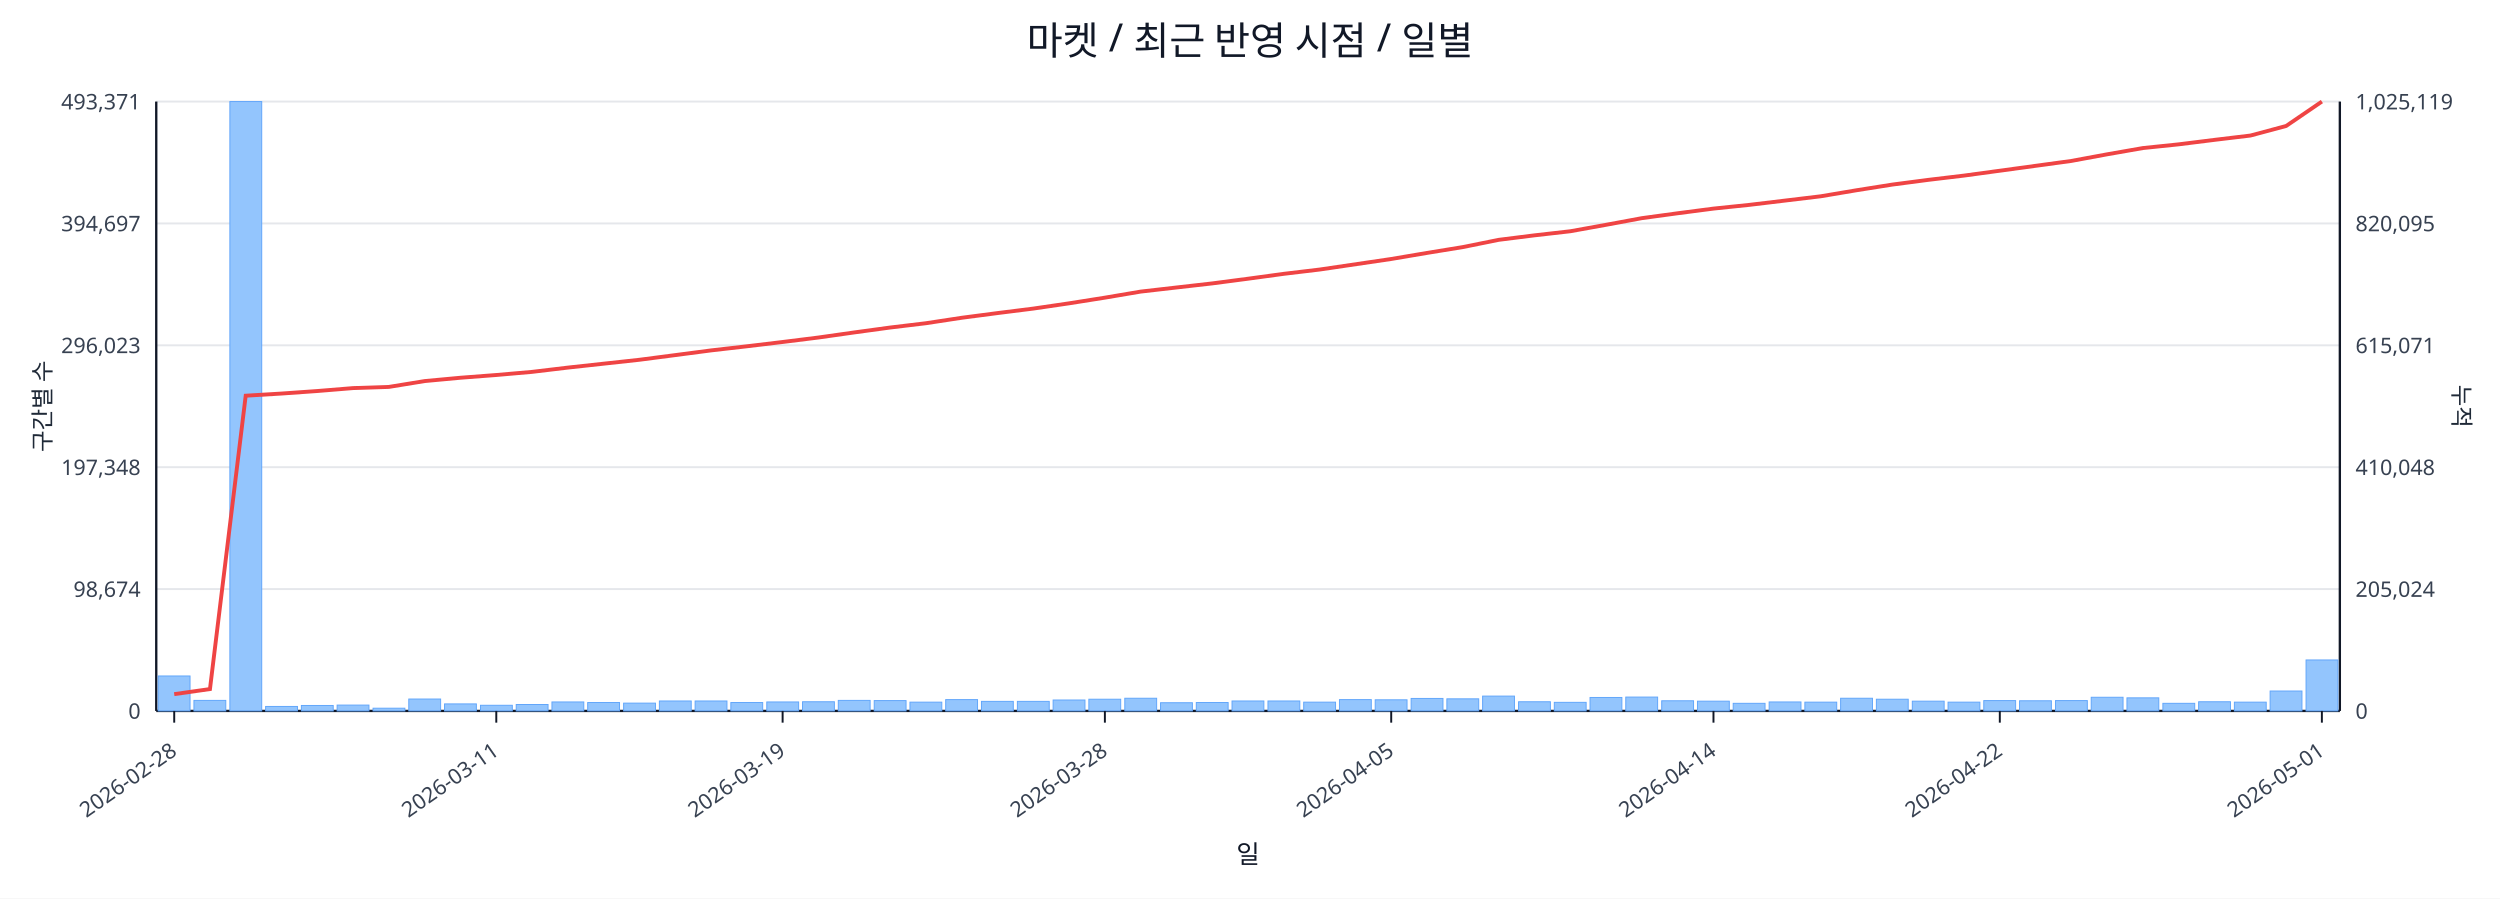
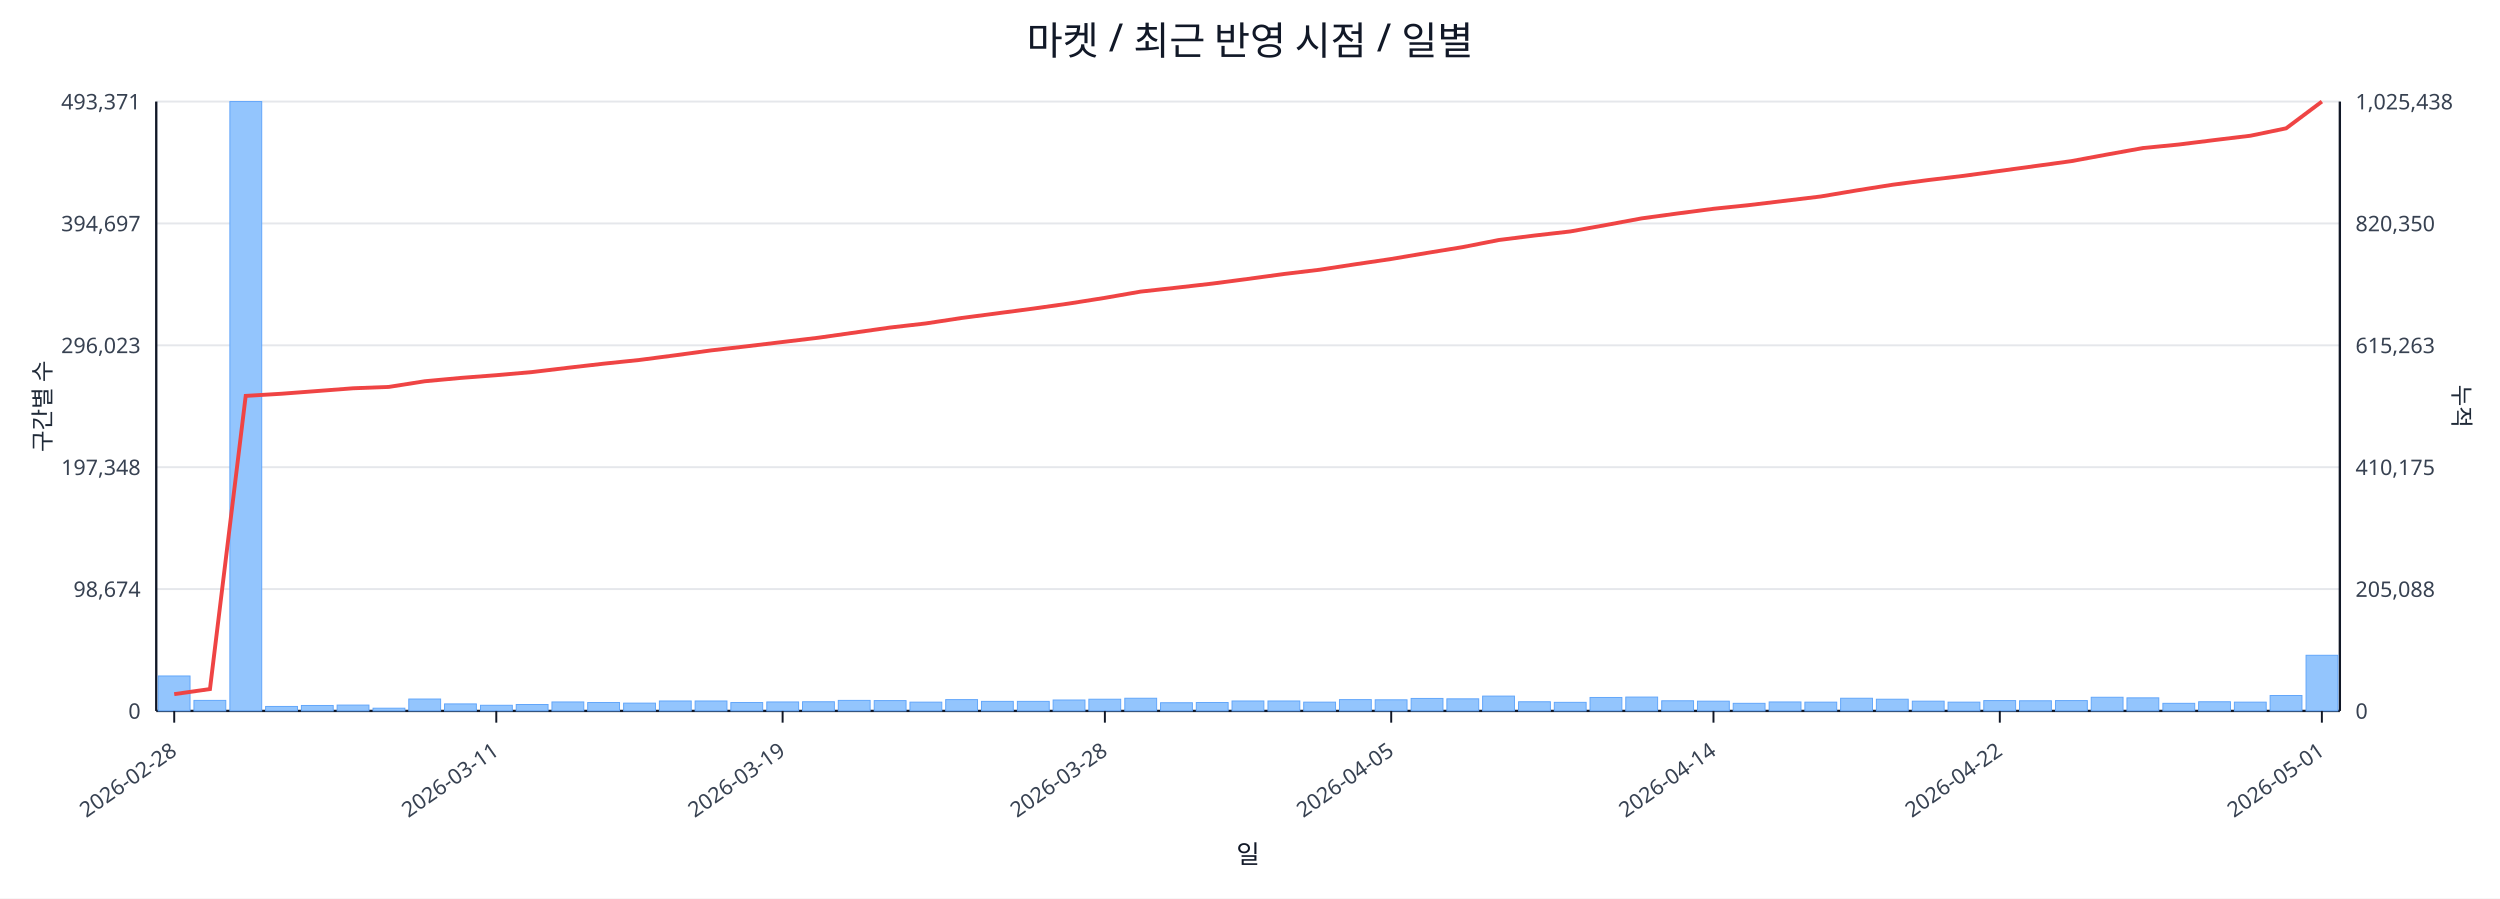
<svg xmlns="http://www.w3.org/2000/svg" width="1280" height="460" viewBox="0 0 1280 460">
  <rect x="0" y="0" width="100%" height="100%" fill="#ffffff" />
  <text x="640.0" y="28" font-size="20" text-anchor="middle" font-family="sans-serif" fill="#111827">마켓 / 최근 반영 시점 / 일별</text>
  <line x1="80.0" y1="52.0" x2="1198.0" y2="52.0" stroke="#e5e7eb" stroke-width="1" />
  <text x="72.0" y="56.0" font-size="11" text-anchor="end" font-family="sans-serif" fill="#374151">493,371</text>
-   <text x="1206.0" y="56.0" font-size="11" text-anchor="start" font-family="sans-serif" fill="#374151">1,025,119</text>
+   <text x="1206.0" y="56.0" font-size="11" text-anchor="start" font-family="sans-serif" fill="#374151">1,025,438</text>
  <line x1="80.0" y1="114.4" x2="1198.0" y2="114.4" stroke="#e5e7eb" stroke-width="1" />
  <text x="72.0" y="118.4" font-size="11" text-anchor="end" font-family="sans-serif" fill="#374151">394,697</text>
-   <text x="1206.0" y="118.4" font-size="11" text-anchor="start" font-family="sans-serif" fill="#374151">820,095</text>
+   <text x="1206.0" y="118.4" font-size="11" text-anchor="start" font-family="sans-serif" fill="#374151">820,350</text>
  <line x1="80.0" y1="176.8" x2="1198.0" y2="176.8" stroke="#e5e7eb" stroke-width="1" />
  <text x="72.0" y="180.8" font-size="11" text-anchor="end" font-family="sans-serif" fill="#374151">296,023</text>
-   <text x="1206.0" y="180.8" font-size="11" text-anchor="start" font-family="sans-serif" fill="#374151">615,071</text>
+   <text x="1206.0" y="180.8" font-size="11" text-anchor="start" font-family="sans-serif" fill="#374151">615,263</text>
  <line x1="80.0" y1="239.2" x2="1198.0" y2="239.2" stroke="#e5e7eb" stroke-width="1" />
  <text x="72.0" y="243.2" font-size="11" text-anchor="end" font-family="sans-serif" fill="#374151">197,348</text>
-   <text x="1206.0" y="243.2" font-size="11" text-anchor="start" font-family="sans-serif" fill="#374151">410,048</text>
+   <text x="1206.0" y="243.2" font-size="11" text-anchor="start" font-family="sans-serif" fill="#374151">410,175</text>
  <line x1="80.0" y1="301.6" x2="1198.0" y2="301.6" stroke="#e5e7eb" stroke-width="1" />
  <text x="72.0" y="305.6" font-size="11" text-anchor="end" font-family="sans-serif" fill="#374151">98,674</text>
-   <text x="1206.0" y="305.6" font-size="11" text-anchor="start" font-family="sans-serif" fill="#374151">205,024</text>
+   <text x="1206.0" y="305.6" font-size="11" text-anchor="start" font-family="sans-serif" fill="#374151">205,088</text>
  <line x1="80.0" y1="364.0" x2="1198.0" y2="364.0" stroke="#e5e7eb" stroke-width="1" />
  <text x="72.0" y="368.0" font-size="11" text-anchor="end" font-family="sans-serif" fill="#374151">0</text>
  <text x="1206.0" y="368.0" font-size="11" text-anchor="start" font-family="sans-serif" fill="#374151">0</text>
  <line x1="80.0" y1="364.0" x2="1198.0" y2="364.0" stroke="#111827" stroke-width="1.2" />
  <line x1="80.0" y1="52.0" x2="80.0" y2="364.0" stroke="#111827" stroke-width="1.2" />
  <line x1="1198.0" y1="52.0" x2="1198.0" y2="364.0" stroke="#111827" stroke-width="1.2" />
  <rect x="81.0" y="346.1" width="16.3" height="17.9" fill="#93c5fd" stroke="#60a5fa" stroke-width="0.5" />
  <rect x="99.3" y="358.6" width="16.3" height="5.4" fill="#93c5fd" stroke="#60a5fa" stroke-width="0.5" />
  <rect x="117.7" y="52.0" width="16.3" height="312.0" fill="#93c5fd" stroke="#60a5fa" stroke-width="0.5" />
  <rect x="136.0" y="361.7" width="16.3" height="2.3" fill="#93c5fd" stroke="#60a5fa" stroke-width="0.5" />
  <rect x="154.3" y="361.2" width="16.3" height="2.8" fill="#93c5fd" stroke="#60a5fa" stroke-width="0.5" />
  <rect x="172.6" y="361.0" width="16.3" height="3.0" fill="#93c5fd" stroke="#60a5fa" stroke-width="0.5" />
  <rect x="191.0" y="362.6" width="16.3" height="1.4" fill="#93c5fd" stroke="#60a5fa" stroke-width="0.5" />
  <rect x="209.3" y="357.9" width="16.3" height="6.1" fill="#93c5fd" stroke="#60a5fa" stroke-width="0.5" />
  <rect x="227.6" y="360.4" width="16.3" height="3.6" fill="#93c5fd" stroke="#60a5fa" stroke-width="0.5" />
  <rect x="246.0" y="361.1" width="16.3" height="2.9" fill="#93c5fd" stroke="#60a5fa" stroke-width="0.5" />
  <rect x="264.3" y="360.7" width="16.3" height="3.3" fill="#93c5fd" stroke="#60a5fa" stroke-width="0.5" />
  <rect x="282.6" y="359.4" width="16.3" height="4.6" fill="#93c5fd" stroke="#60a5fa" stroke-width="0.5" />
  <rect x="300.9" y="359.7" width="16.3" height="4.3" fill="#93c5fd" stroke="#60a5fa" stroke-width="0.5" />
  <rect x="319.3" y="360.0" width="16.3" height="4.0" fill="#93c5fd" stroke="#60a5fa" stroke-width="0.5" />
  <rect x="337.6" y="358.9" width="16.3" height="5.1" fill="#93c5fd" stroke="#60a5fa" stroke-width="0.5" />
  <rect x="355.9" y="358.9" width="16.3" height="5.1" fill="#93c5fd" stroke="#60a5fa" stroke-width="0.5" />
  <rect x="374.2" y="359.7" width="16.3" height="4.3" fill="#93c5fd" stroke="#60a5fa" stroke-width="0.5" />
  <rect x="392.6" y="359.4" width="16.3" height="4.6" fill="#93c5fd" stroke="#60a5fa" stroke-width="0.5" />
  <rect x="410.9" y="359.3" width="16.3" height="4.7" fill="#93c5fd" stroke="#60a5fa" stroke-width="0.5" />
  <rect x="429.2" y="358.6" width="16.3" height="5.4" fill="#93c5fd" stroke="#60a5fa" stroke-width="0.5" />
  <rect x="447.6" y="358.7" width="16.3" height="5.3" fill="#93c5fd" stroke="#60a5fa" stroke-width="0.5" />
  <rect x="465.9" y="359.5" width="16.3" height="4.5" fill="#93c5fd" stroke="#60a5fa" stroke-width="0.5" />
  <rect x="484.2" y="358.2" width="16.3" height="5.8" fill="#93c5fd" stroke="#60a5fa" stroke-width="0.5" />
  <rect x="502.5" y="359.1" width="16.3" height="4.9" fill="#93c5fd" stroke="#60a5fa" stroke-width="0.5" />
  <rect x="520.9" y="359.1" width="16.3" height="4.9" fill="#93c5fd" stroke="#60a5fa" stroke-width="0.5" />
  <rect x="539.2" y="358.4" width="16.3" height="5.6" fill="#93c5fd" stroke="#60a5fa" stroke-width="0.5" />
  <rect x="557.5" y="358.0" width="16.3" height="6.0" fill="#93c5fd" stroke="#60a5fa" stroke-width="0.5" />
  <rect x="575.9" y="357.5" width="16.3" height="6.5" fill="#93c5fd" stroke="#60a5fa" stroke-width="0.5" />
  <rect x="594.2" y="359.8" width="16.3" height="4.2" fill="#93c5fd" stroke="#60a5fa" stroke-width="0.5" />
  <rect x="612.5" y="359.7" width="16.3" height="4.3" fill="#93c5fd" stroke="#60a5fa" stroke-width="0.5" />
  <rect x="630.8" y="358.9" width="16.3" height="5.1" fill="#93c5fd" stroke="#60a5fa" stroke-width="0.5" />
  <rect x="649.2" y="358.9" width="16.3" height="5.1" fill="#93c5fd" stroke="#60a5fa" stroke-width="0.5" />
  <rect x="667.5" y="359.5" width="16.3" height="4.5" fill="#93c5fd" stroke="#60a5fa" stroke-width="0.5" />
  <rect x="685.8" y="358.2" width="16.3" height="5.8" fill="#93c5fd" stroke="#60a5fa" stroke-width="0.5" />
  <rect x="704.1" y="358.3" width="16.3" height="5.7" fill="#93c5fd" stroke="#60a5fa" stroke-width="0.5" />
  <rect x="722.5" y="357.6" width="16.3" height="6.4" fill="#93c5fd" stroke="#60a5fa" stroke-width="0.5" />
  <rect x="740.8" y="357.8" width="16.3" height="6.2" fill="#93c5fd" stroke="#60a5fa" stroke-width="0.5" />
  <rect x="759.1" y="356.4" width="16.3" height="7.6" fill="#93c5fd" stroke="#60a5fa" stroke-width="0.5" />
  <rect x="777.5" y="359.3" width="16.3" height="4.7" fill="#93c5fd" stroke="#60a5fa" stroke-width="0.5" />
  <rect x="795.8" y="359.6" width="16.3" height="4.4" fill="#93c5fd" stroke="#60a5fa" stroke-width="0.5" />
  <rect x="814.1" y="357.1" width="16.3" height="6.9" fill="#93c5fd" stroke="#60a5fa" stroke-width="0.5" />
  <rect x="832.4" y="356.9" width="16.3" height="7.1" fill="#93c5fd" stroke="#60a5fa" stroke-width="0.5" />
  <rect x="850.8" y="358.8" width="16.3" height="5.2" fill="#93c5fd" stroke="#60a5fa" stroke-width="0.5" />
  <rect x="869.1" y="359.0" width="16.3" height="5.0" fill="#93c5fd" stroke="#60a5fa" stroke-width="0.5" />
  <rect x="887.4" y="360.1" width="16.3" height="3.9" fill="#93c5fd" stroke="#60a5fa" stroke-width="0.5" />
  <rect x="905.8" y="359.4" width="16.3" height="4.6" fill="#93c5fd" stroke="#60a5fa" stroke-width="0.5" />
  <rect x="924.1" y="359.5" width="16.3" height="4.5" fill="#93c5fd" stroke="#60a5fa" stroke-width="0.5" />
  <rect x="942.4" y="357.5" width="16.3" height="6.5" fill="#93c5fd" stroke="#60a5fa" stroke-width="0.5" />
  <rect x="960.7" y="358.0" width="16.3" height="6.0" fill="#93c5fd" stroke="#60a5fa" stroke-width="0.5" />
  <rect x="979.1" y="359.0" width="16.3" height="5.0" fill="#93c5fd" stroke="#60a5fa" stroke-width="0.5" />
  <rect x="997.4" y="359.5" width="16.3" height="4.5" fill="#93c5fd" stroke="#60a5fa" stroke-width="0.5" />
  <rect x="1015.7" y="358.7" width="16.3" height="5.3" fill="#93c5fd" stroke="#60a5fa" stroke-width="0.5" />
  <rect x="1034.0" y="358.8" width="16.3" height="5.2" fill="#93c5fd" stroke="#60a5fa" stroke-width="0.5" />
  <rect x="1052.4" y="358.7" width="16.3" height="5.3" fill="#93c5fd" stroke="#60a5fa" stroke-width="0.5" />
  <rect x="1070.7" y="357.0" width="16.3" height="7.0" fill="#93c5fd" stroke="#60a5fa" stroke-width="0.5" />
  <rect x="1089.0" y="357.3" width="16.3" height="6.7" fill="#93c5fd" stroke="#60a5fa" stroke-width="0.5" />
  <rect x="1107.4" y="360.1" width="16.3" height="3.9" fill="#93c5fd" stroke="#60a5fa" stroke-width="0.5" />
  <rect x="1125.7" y="359.3" width="16.3" height="4.7" fill="#93c5fd" stroke="#60a5fa" stroke-width="0.5" />
  <rect x="1144.0" y="359.5" width="16.3" height="4.5" fill="#93c5fd" stroke="#60a5fa" stroke-width="0.5" />
-   <rect x="1162.3" y="353.8" width="16.3" height="10.2" fill="#93c5fd" stroke="#60a5fa" stroke-width="0.5" />
-   <rect x="1180.7" y="337.9" width="16.3" height="26.1" fill="#93c5fd" stroke="#60a5fa" stroke-width="0.5" />
-   <polyline fill="none" stroke="#ef4444" stroke-width="2" points="89.2,355.4 107.5,352.8 125.8,202.6 144.1,201.5 162.5,200.2 180.8,198.7 199.1,198.1 217.5,195.1 235.8,193.4 254.1,192.0 272.4,190.4 290.8,188.2 309.1,186.2 327.4,184.2 345.8,181.8 364.1,179.4 382.4,177.3 400.7,175.1 419.1,172.8 437.4,170.2 455.7,167.7 474.0,165.5 492.4,162.7 510.7,160.3 529.0,158.0 547.4,155.3 565.7,152.4 584.0,149.3 602.3,147.2 620.7,145.1 639.0,142.7 657.3,140.2 675.7,138.0 694.0,135.3 712.3,132.6 730.6,129.5 749.0,126.5 767.3,122.8 785.6,120.5 804.0,118.4 822.3,115.1 840.6,111.7 858.9,109.2 877.3,106.8 895.6,104.9 913.9,102.7 932.2,100.5 950.6,97.4 968.9,94.5 987.2,92.1 1005.6,89.9 1023.9,87.4 1042.2,84.9 1060.5,82.4 1078.9,79.0 1097.2,75.8 1115.5,73.9 1133.9,71.6 1152.2,69.4 1170.5,64.5 1188.8,52.0" />
+   <rect x="1162.3" y="356.1" width="16.3" height="7.9" fill="#93c5fd" stroke="#60a5fa" stroke-width="0.5" />
+   <rect x="1180.7" y="335.5" width="16.3" height="28.5" fill="#93c5fd" stroke="#60a5fa" stroke-width="0.5" />
+   <polyline fill="none" stroke="#ef4444" stroke-width="2" points="89.2,355.4 107.5,352.8 125.8,202.7 144.1,201.6 162.5,200.2 180.8,198.8 199.1,198.1 217.5,195.2 235.8,193.5 254.1,192.1 272.4,190.5 290.8,188.3 309.1,186.2 327.4,184.3 345.8,181.9 364.1,179.4 382.4,177.3 400.7,175.1 419.1,172.9 437.4,170.3 455.7,167.7 474.0,165.6 492.4,162.8 510.7,160.4 529.0,158.0 547.4,155.4 565.7,152.5 584.0,149.3 602.3,147.3 620.7,145.2 639.0,142.8 657.3,140.3 675.7,138.1 694.0,135.3 712.3,132.6 730.6,129.5 749.0,126.5 767.3,122.9 785.6,120.6 804.0,118.5 822.3,115.2 840.6,111.8 858.9,109.3 877.3,106.9 895.6,105.0 913.9,102.8 932.2,100.6 950.6,97.5 968.9,94.6 987.2,92.2 1005.6,90.0 1023.9,87.5 1042.2,85.0 1060.5,82.5 1078.9,79.1 1097.2,75.8 1115.5,74.0 1133.9,71.7 1152.2,69.5 1170.5,65.7 1188.8,52.0" />
  <line x1="89.2" y1="364.0" x2="89.2" y2="370.0" stroke="#111827" stroke-width="1" />
  <text x="91.2" y="386.0" font-size="11" text-anchor="end" transform="rotate(-35 91.2 386.0)" font-family="sans-serif" fill="#374151">2026-02-28</text>
  <line x1="254.1" y1="364.0" x2="254.1" y2="370.0" stroke="#111827" stroke-width="1" />
  <text x="256.1" y="386.0" font-size="11" text-anchor="end" transform="rotate(-35 256.1 386.0)" font-family="sans-serif" fill="#374151">2026-03-11</text>
  <line x1="400.7" y1="364.0" x2="400.7" y2="370.0" stroke="#111827" stroke-width="1" />
  <text x="402.7" y="386.0" font-size="11" text-anchor="end" transform="rotate(-35 402.7 386.0)" font-family="sans-serif" fill="#374151">2026-03-19</text>
  <line x1="565.7" y1="364.0" x2="565.7" y2="370.0" stroke="#111827" stroke-width="1" />
  <text x="567.7" y="386.0" font-size="11" text-anchor="end" transform="rotate(-35 567.7 386.0)" font-family="sans-serif" fill="#374151">2026-03-28</text>
  <line x1="712.3" y1="364.0" x2="712.3" y2="370.0" stroke="#111827" stroke-width="1" />
  <text x="714.3" y="386.0" font-size="11" text-anchor="end" transform="rotate(-35 714.3 386.0)" font-family="sans-serif" fill="#374151">2026-04-05</text>
  <line x1="877.3" y1="364.0" x2="877.3" y2="370.0" stroke="#111827" stroke-width="1" />
  <text x="879.3" y="386.0" font-size="11" text-anchor="end" transform="rotate(-35 879.3 386.0)" font-family="sans-serif" fill="#374151">2026-04-14</text>
  <line x1="1023.9" y1="364.0" x2="1023.9" y2="370.0" stroke="#111827" stroke-width="1" />
  <text x="1025.9" y="386.0" font-size="11" text-anchor="end" transform="rotate(-35 1025.9 386.0)" font-family="sans-serif" fill="#374151">2026-04-22</text>
  <line x1="1188.8" y1="364.0" x2="1188.8" y2="370.0" stroke="#111827" stroke-width="1" />
  <text x="1190.8" y="386.0" font-size="11" text-anchor="end" transform="rotate(-35 1190.8 386.0)" font-family="sans-serif" fill="#374151">2026-05-01</text>
  <text x="26" y="208.0" font-size="12" transform="rotate(-90 26 208.0)" text-anchor="middle" font-family="sans-serif" fill="#1f2937">구간별 수</text>
  <text x="1256.0" y="208.0" font-size="12" transform="rotate(90 1256.0 208.0)" text-anchor="middle" font-family="sans-serif" fill="#1f2937">누적</text>
  <text x="639.0" y="442.0" font-size="13" text-anchor="middle" font-family="sans-serif" fill="#111827">일</text>
</svg>
